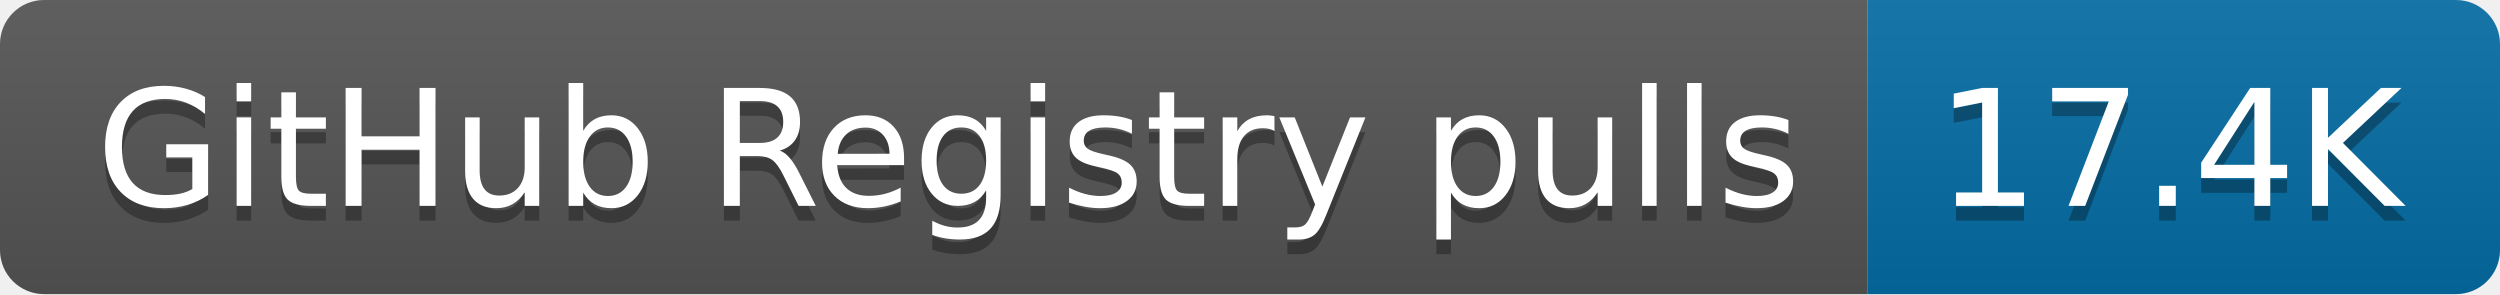
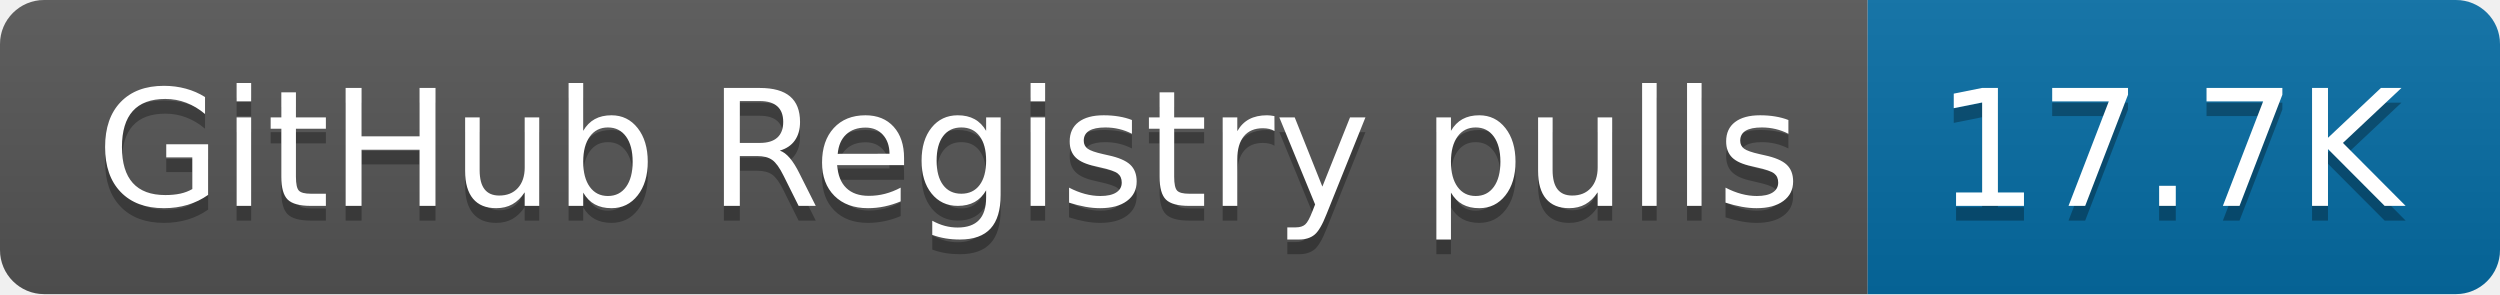
- <svg xmlns="http://www.w3.org/2000/svg" width="170" height="20" role="img" aria-label="GitHub Registry pulls: 17.4K">
+ <svg xmlns="http://www.w3.org/2000/svg" width="170" height="20" role="img" aria-label="GitHub Registry pulls: 17.7K">
  <linearGradient id="s" x2="0" y2="100%">
    <stop offset="0" stop-color="#bbb" stop-opacity=".1" />
    <stop offset="1" stop-opacity=".1" />
  </linearGradient>
  <clipPath id="r">
    <rect width="170" height="20" rx="3" fill="#fff" />
  </clipPath>
  <g clip-path="url(#r)">
    <rect width="127" height="20" fill="#555" />
    <rect x="127" width="43" height="20" fill="#066da5" />
    <rect width="170" height="20" fill="url(#s)" />
  </g>
  <g fill="#fff" text-anchor="middle" font-family="Verdana,Geneva,DejaVu Sans,sans-serif" text-rendering="geometricPrecision" font-size="110">
    <text aria-hidden="true" x="645" y="150" fill="#010101" fill-opacity=".3" transform="scale(.1)" textLength="1170">GitHub Registry pulls</text>
    <text x="645" y="140" transform="scale(.1)" fill="#fff" textLength="1170">GitHub Registry pulls</text>
-     <text aria-hidden="true" x="1475" y="150" fill="#010101" fill-opacity=".3" transform="scale(.1)" textLength="330">17.4K</text>
-     <text x="1475" y="140" transform="scale(.1)" fill="#fff" textLength="330">17.4K</text>
+     <text aria-hidden="true" x="1475" y="150" fill="#010101" fill-opacity=".3" transform="scale(.1)" textLength="330">17.7K</text>
+     <text x="1475" y="140" transform="scale(.1)" fill="#fff" textLength="330">17.7K</text>
  </g>
</svg>
